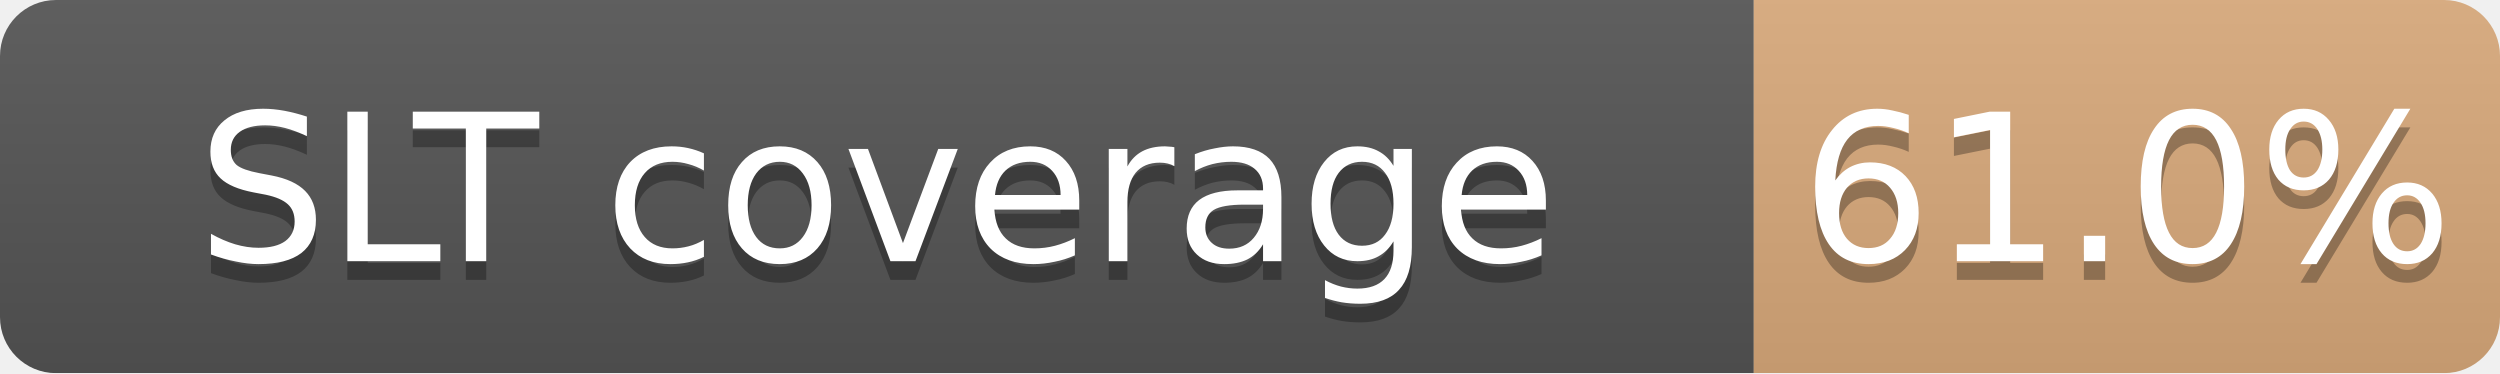
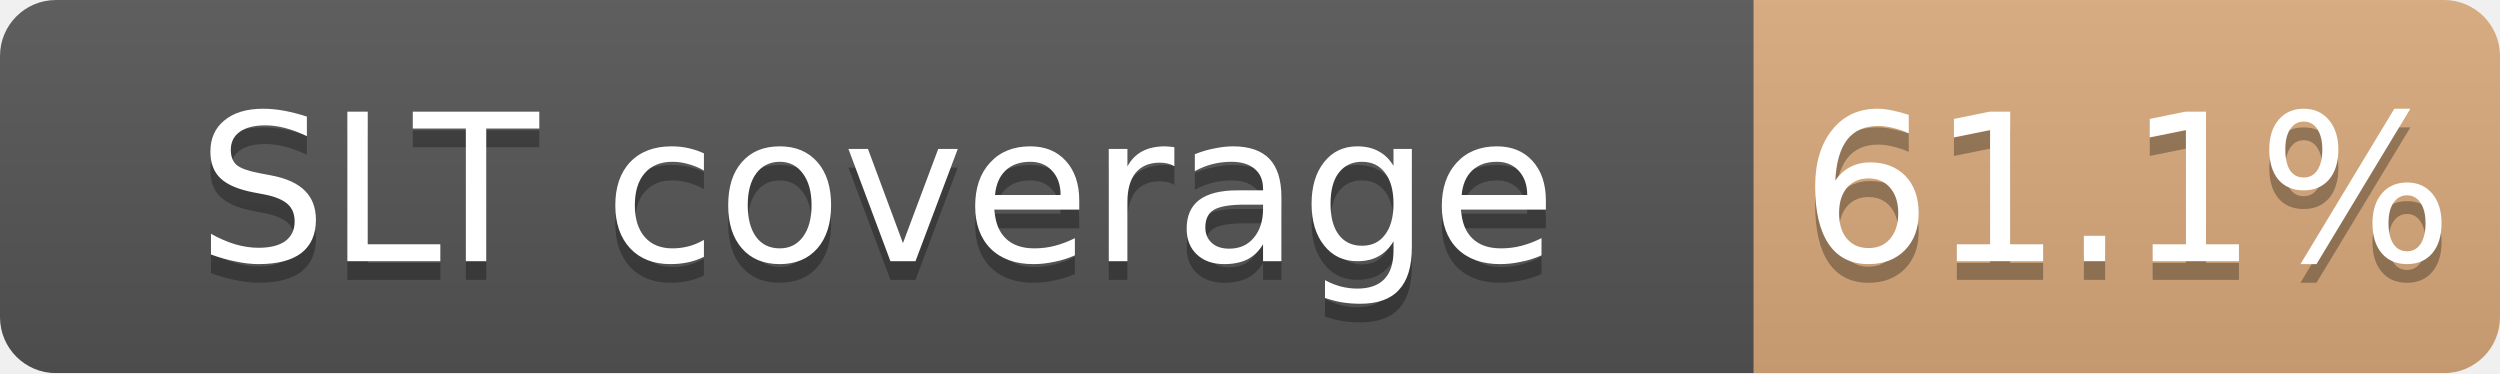
<svg xmlns="http://www.w3.org/2000/svg" width="134" height="20">
  <linearGradient id="b" x2="0" y2="100%">
    <stop offset="0" stop-color="#bbb" stop-opacity=".1" />
    <stop offset="1" stop-opacity=".1" />
  </linearGradient>
  <mask id="a">
    <rect width="134" height="20" rx="3" fill="#fff" />
  </mask>
  <g mask="url(#a)">
    <path fill="#555" d="M0 0h94v20H0z" />
    <path fill="#CD7F32" fill-opacity="0.61" d="M94 0h40v20H94z" />
    <path fill="url(#b)" d="M0 0h134v20H0z" />
  </g>
  <g fill="#fff" text-anchor="middle" font-family="DejaVu Sans,Verdana,Geneva,sans-serif" font-size="11">
    <text x="47.0" y="15" fill="#010101" fill-opacity=".3">SLT coverage</text>
    <text x="47.0" y="14">SLT coverage</text>
-     <text x="114.0" y="15" fill="#010101" fill-opacity=".3">61.0%</text>
-     <text x="114.0" y="14">61.0%</text>
+     <text x="114.0" y="15" fill="#010101" fill-opacity=".3">61.1%</text>
+     <text x="114.0" y="14">61.1%</text>
  </g>
</svg>
